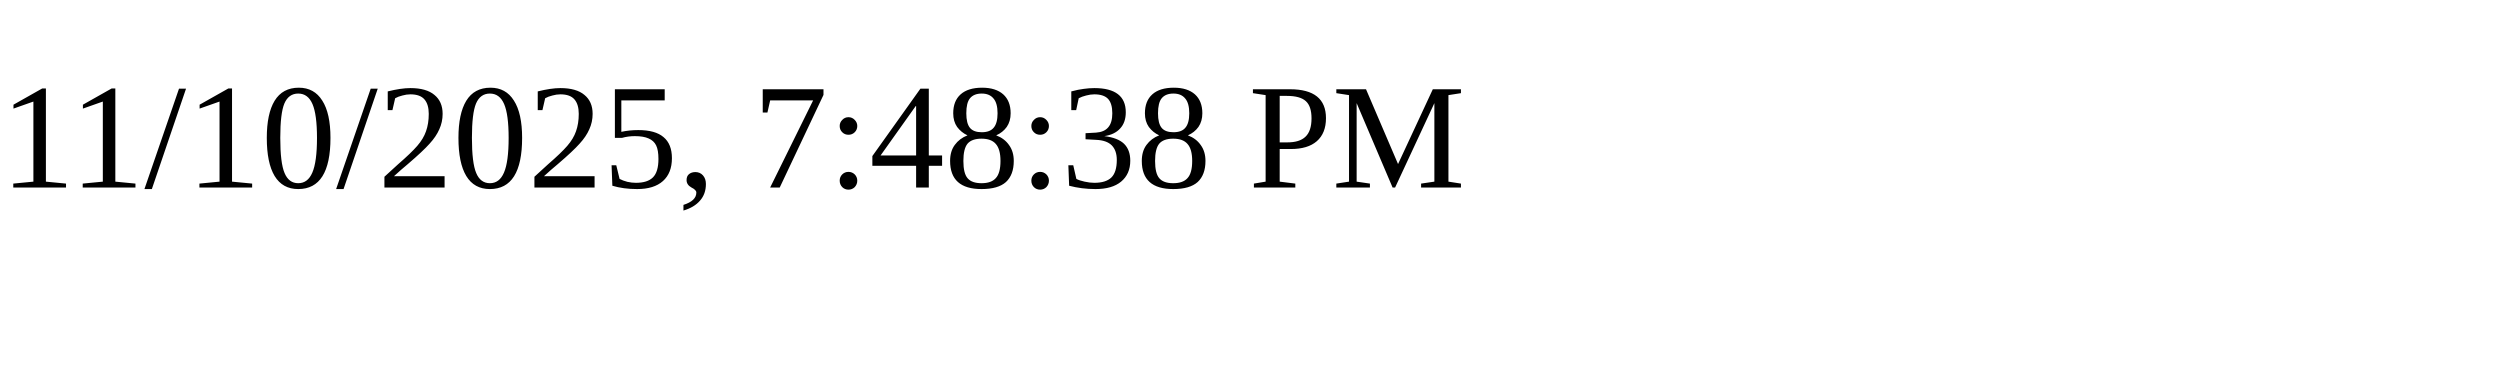
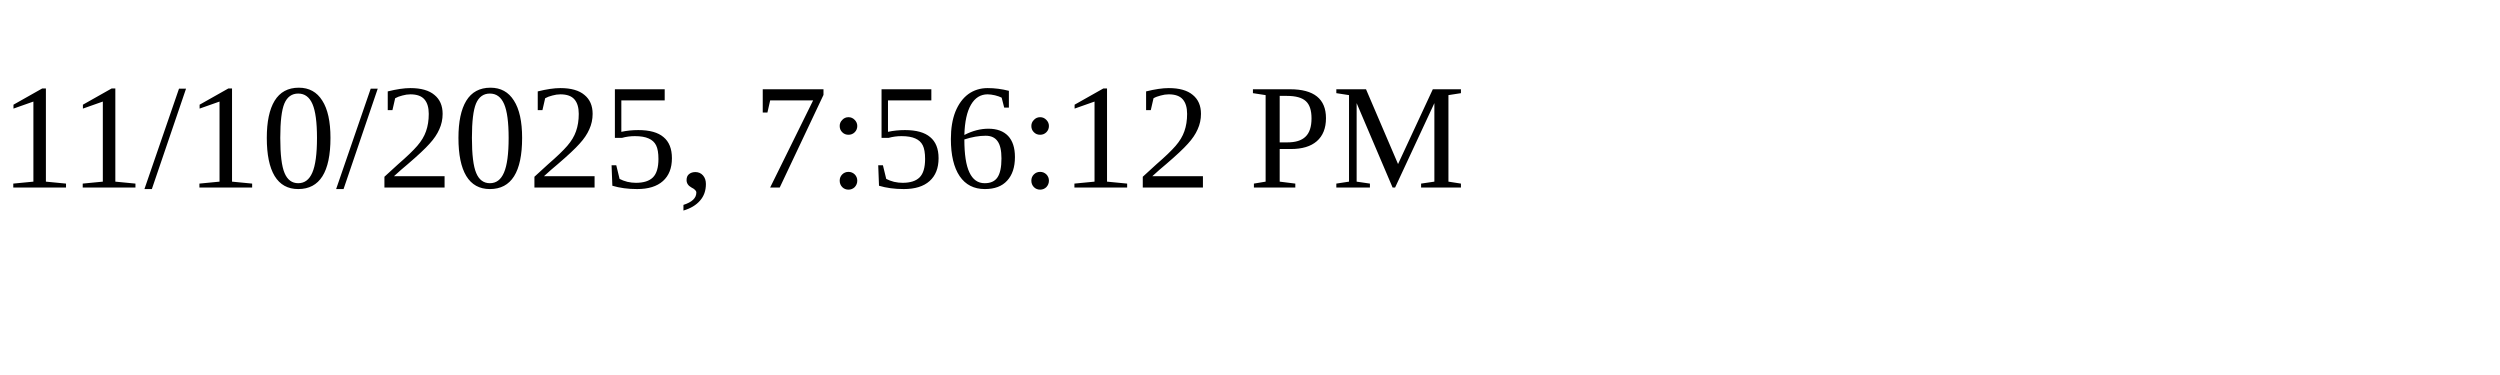
<svg xmlns="http://www.w3.org/2000/svg" height="30" width="200">
-   <text x="0" y="15">11/10/2025, 7:48:38 PM</text>
+   <text x="0" y="15">11/10/2025, 7:56:12 PM</text>
</svg>
